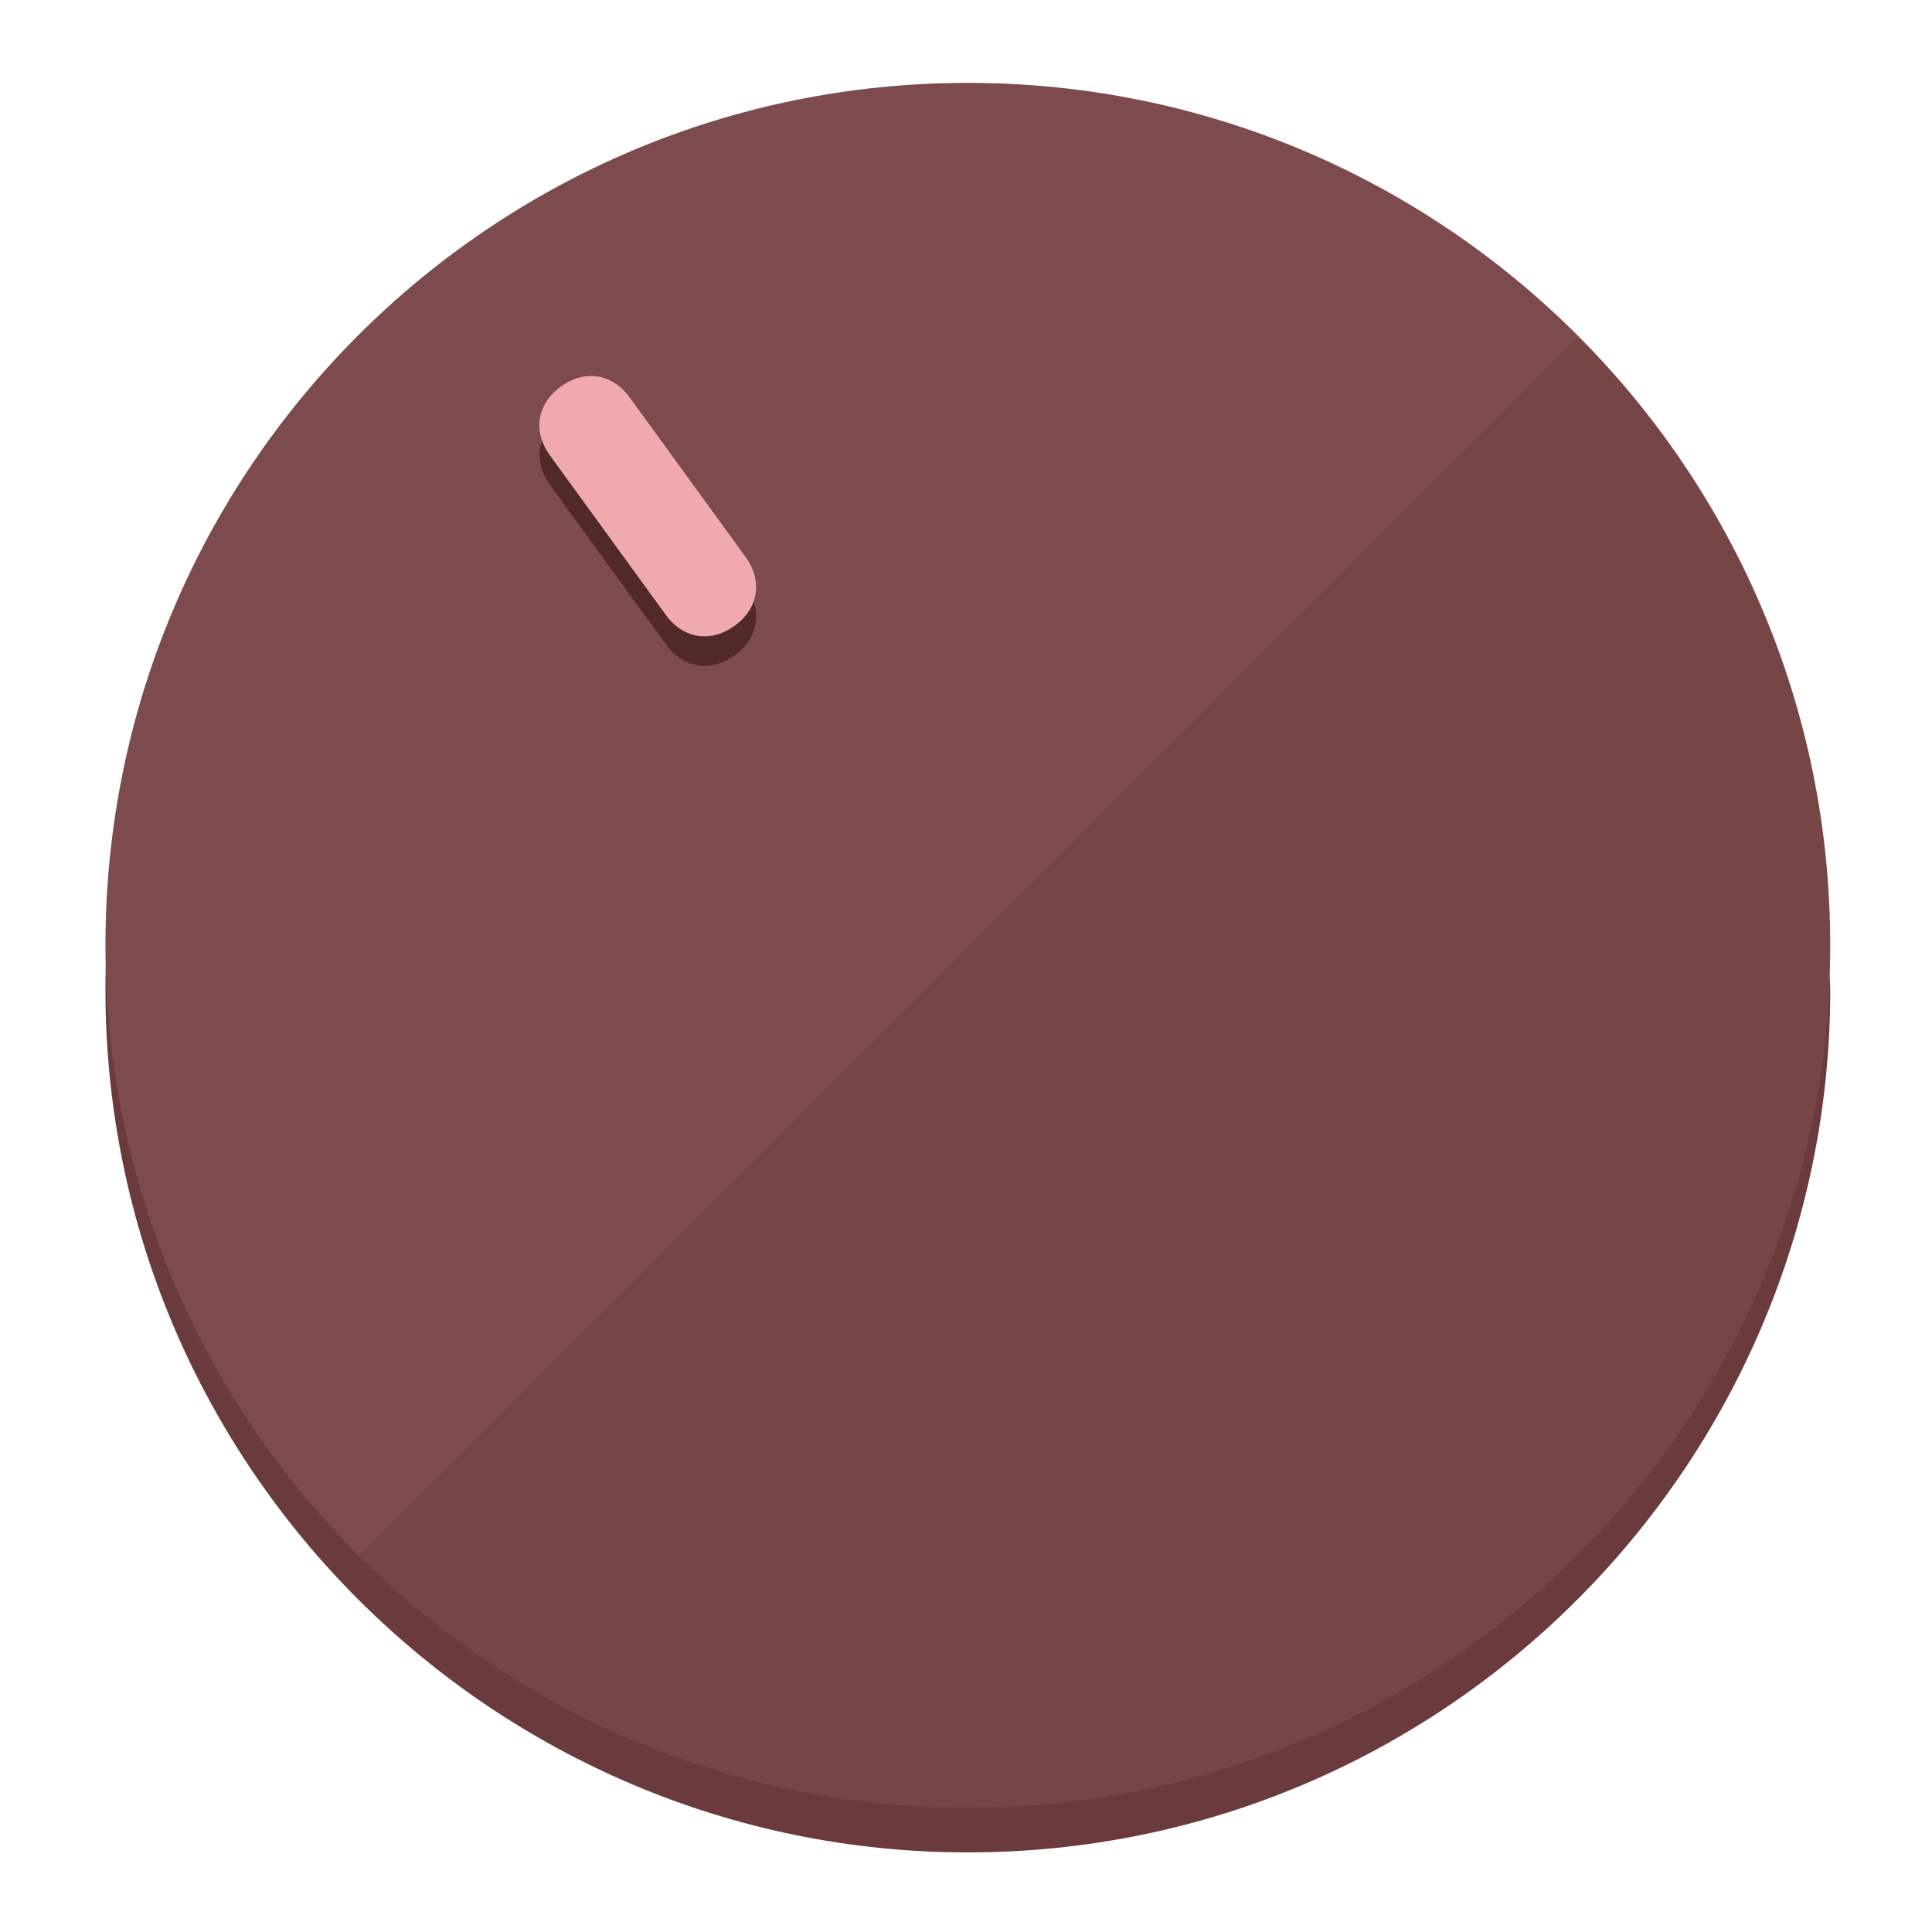
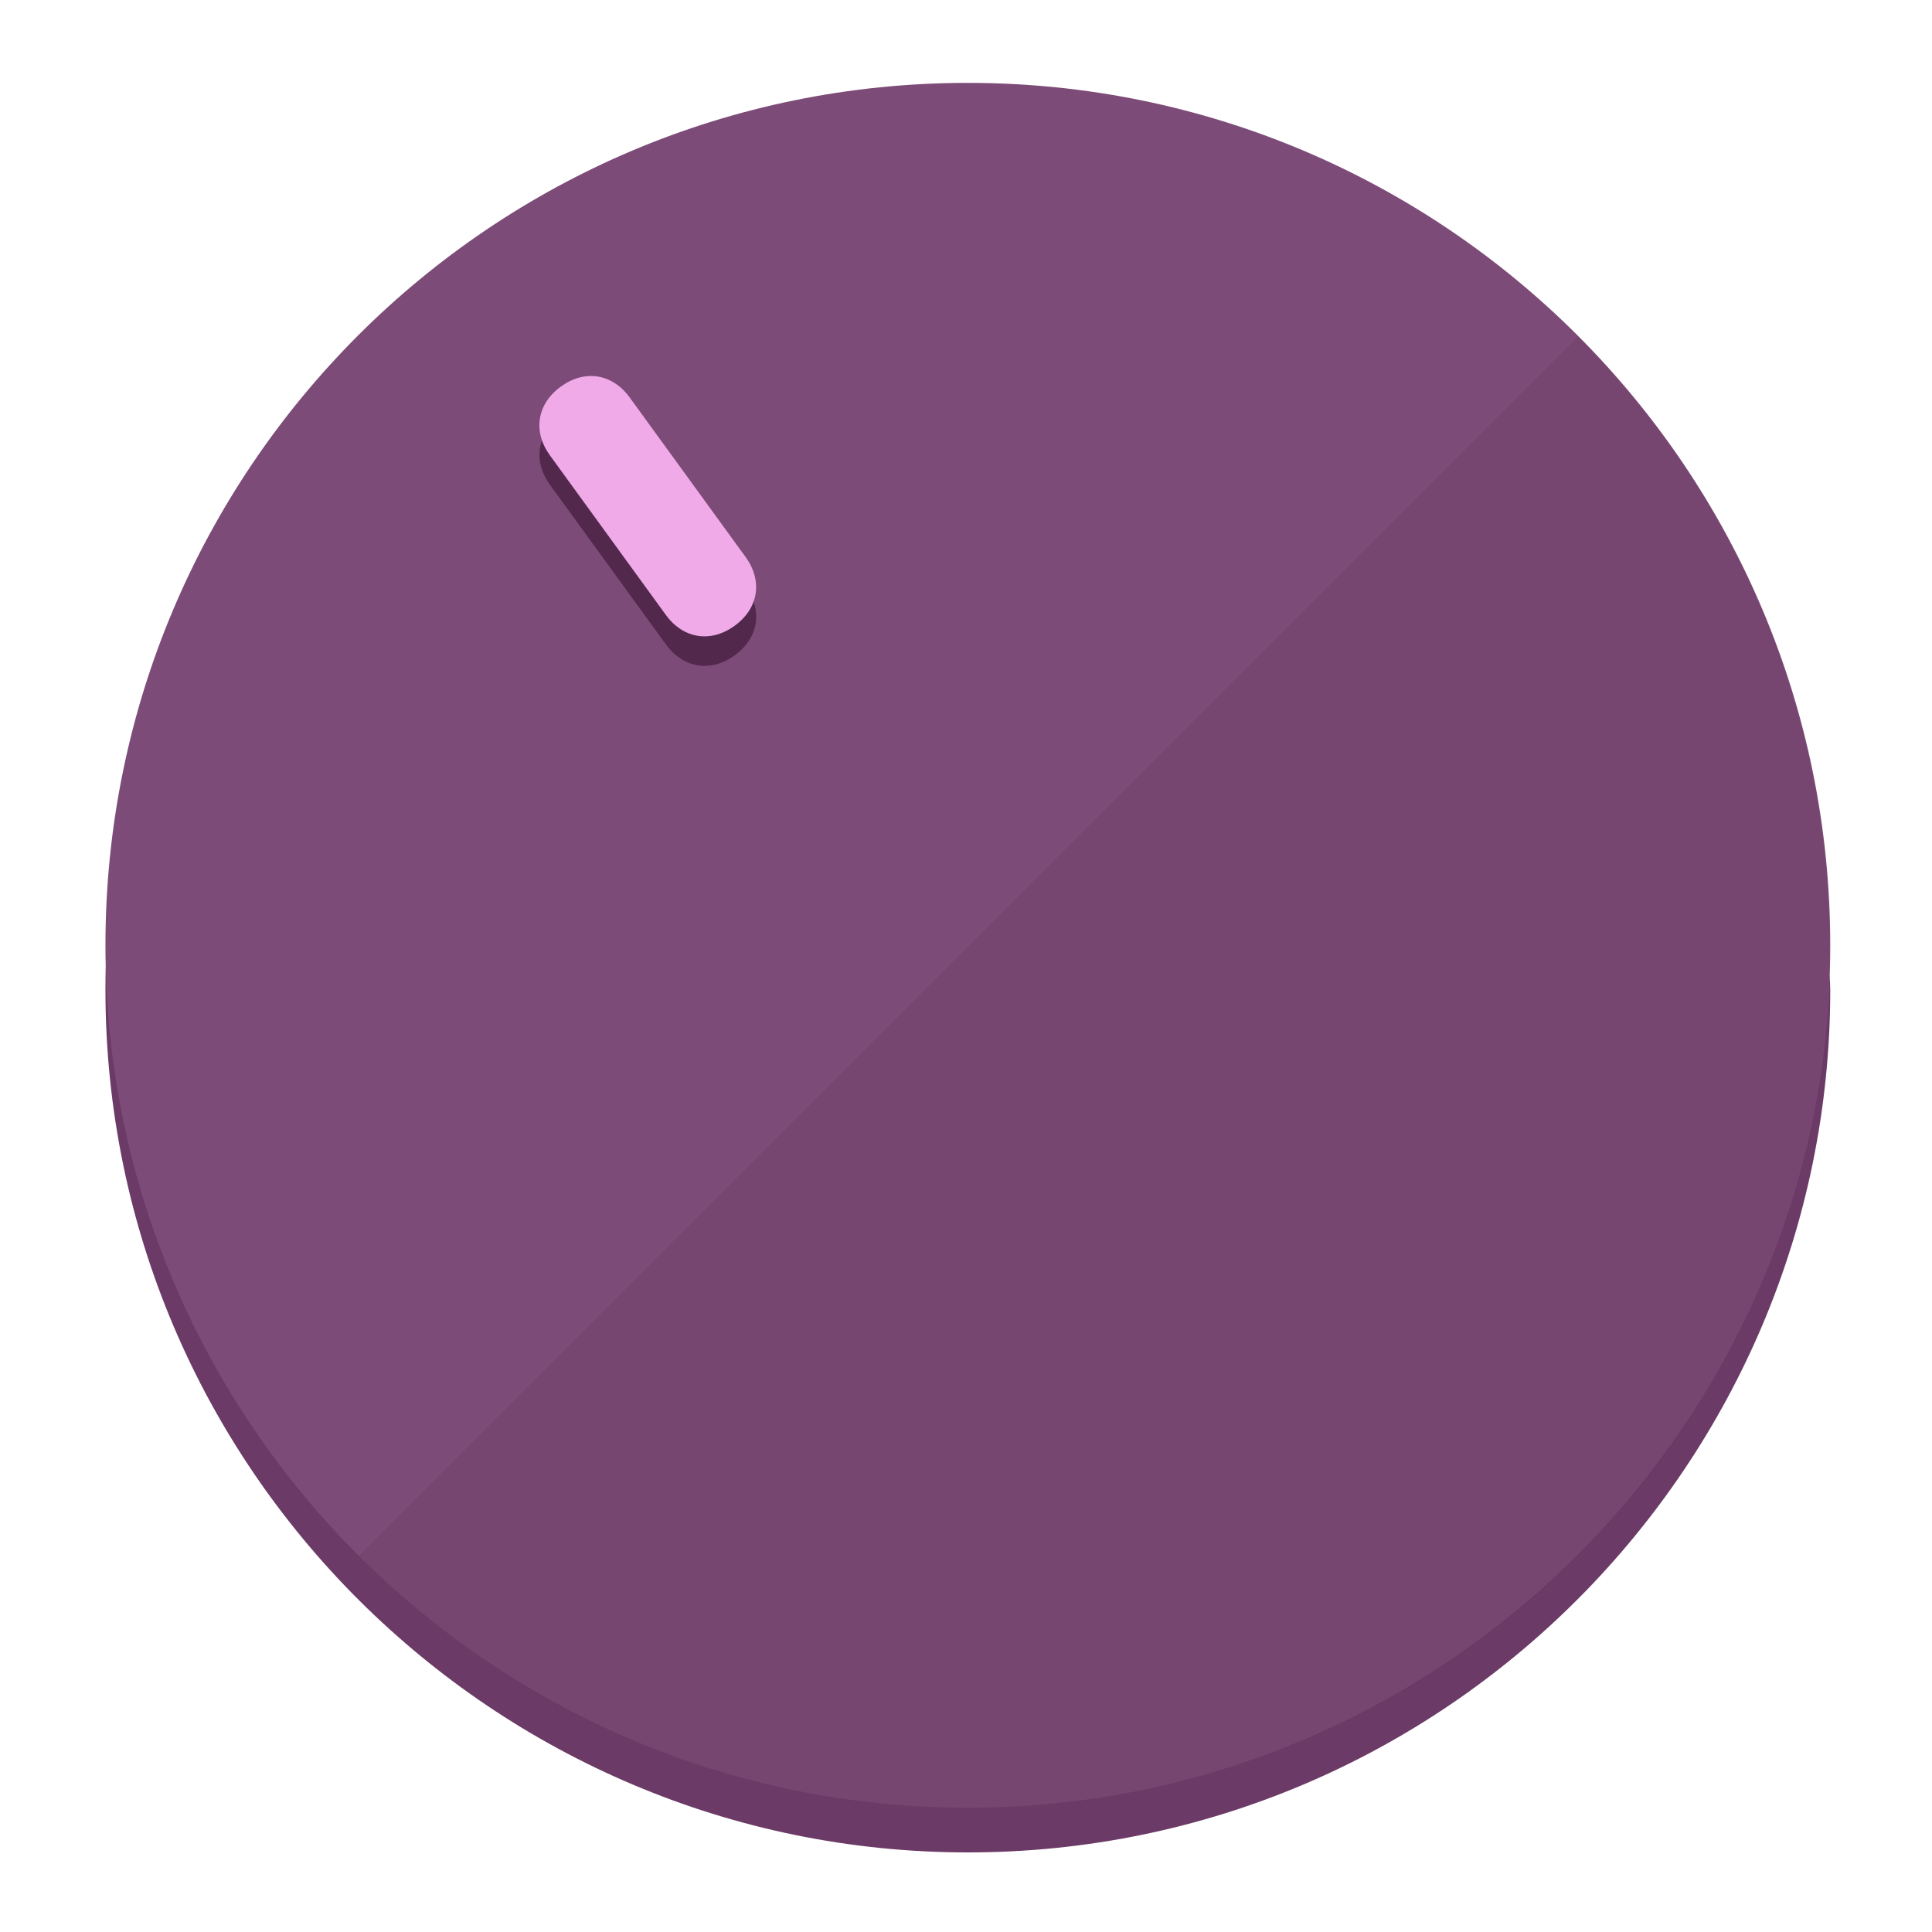
<svg xmlns="http://www.w3.org/2000/svg" height="120px" width="120px" version="1.1" id="Layer_1" viewBox="0 0 496.8 496.8" xml:space="preserve">
  <defs id="defs23" />
  <g id="g3158">
-     <path style="display:inline;fill:#6B3A3C;fill-opacity:1;stroke-width:1.584" d="m 248.875,445.92 c 116.582,0 212.89,-91.238 220.493,-205.286 0,5.069 1.267,8.87 1.267,13.939 0,121.651 -98.842,221.76 -221.76,221.76 -121.651,0 -221.76,-98.842 -221.76,-221.76 0,-5.069 0,-8.87 1.267,-13.939 7.603,114.048 103.91,205.286 220.493,205.286 z" id="path8" />
-     <circle style="display:inline;fill:#7D4B4D;fill-opacity:1;stroke-width:1.584" cx="248.875" cy="243.071" r="221.76" id="circle12" />
-     <path style="display:inline;fill:#52292B;fill-opacity:0.154;stroke-width:1.587" d="m 405.744,86.606 c 86.308,86.308 86.308,227.193 0,313.5 -86.308,86.308 -227.193,86.308 -313.5,0" id="path14" />
+     <path style="display:inline;fill:#6B3A66;fill-opacity:1;stroke-width:1.584" d="m 248.875,445.92 c 116.582,0 212.89,-91.238 220.493,-205.286 0,5.069 1.267,8.87 1.267,13.939 0,121.651 -98.842,221.76 -221.76,221.76 -121.651,0 -221.76,-98.842 -221.76,-221.76 0,-5.069 0,-8.87 1.267,-13.939 7.603,114.048 103.91,205.286 220.493,205.286 z" id="path8" />
+     <circle style="display:inline;fill:#7D4B78;fill-opacity:1;stroke-width:1.584" cx="248.875" cy="243.071" r="221.76" id="circle12" />
+     <path style="display:inline;fill:#52294D;fill-opacity:0.154;stroke-width:1.587" d="m 405.744,86.606 c 86.308,86.308 86.308,227.193 0,313.5 -86.308,86.308 -227.193,86.308 -313.5,0" id="path14" />
  </g>
  <g id="g3198">
    <circle style="display:none;fill:#000000;fill-opacity:0;stroke-width:1.584" cx="57.84" cy="343.108" r="221.76" id="circle12-3" transform="rotate(-36)" />
-     <path style="display:inline;fill:#52292B;fill-opacity:1;stroke-width:1.584" d="m 191.735,150.81 c 4.469,6.151 3.348,13.231 -2.803,17.7 v 0 c -6.151,4.469 -13.231,3.348 -17.7,-2.803 L 141.437,124.699 c -4.469,-6.151 -3.348,-13.231 2.803,-17.7 v 0 c 6.151,-4.469 13.231,-3.348 17.7,2.803 z" id="path3789" />
-     <path style="display:inline;fill:#F0AAAE;stroke-width:1.584" d="m 191.713,143.214 c 4.469,6.151 3.348,13.231 -2.803,17.7 v 0 c -6.151,4.469 -13.231,3.348 -17.7,-2.803 L 141.416,117.103 c -4.469,-6.151 -3.348,-13.231 2.803,-17.7 v 0 c 6.151,-4.469 13.231,-3.348 17.7,2.803 z" id="path915" />
+     <path style="display:inline;fill:#52294D;fill-opacity:1;stroke-width:1.584" d="m 191.735,150.81 c 4.469,6.151 3.348,13.231 -2.803,17.7 v 0 c -6.151,4.469 -13.231,3.348 -17.7,-2.803 L 141.437,124.699 c -4.469,-6.151 -3.348,-13.231 2.803,-17.7 v 0 c 6.151,-4.469 13.231,-3.348 17.7,2.803 z" id="path3789" />
+     <path style="display:inline;fill:#F0AAE8;stroke-width:1.584" d="m 191.713,143.214 c 4.469,6.151 3.348,13.231 -2.803,17.7 v 0 c -6.151,4.469 -13.231,3.348 -17.7,-2.803 L 141.416,117.103 c -4.469,-6.151 -3.348,-13.231 2.803,-17.7 v 0 c 6.151,-4.469 13.231,-3.348 17.7,2.803 z" id="path915" />
  </g>
</svg>
